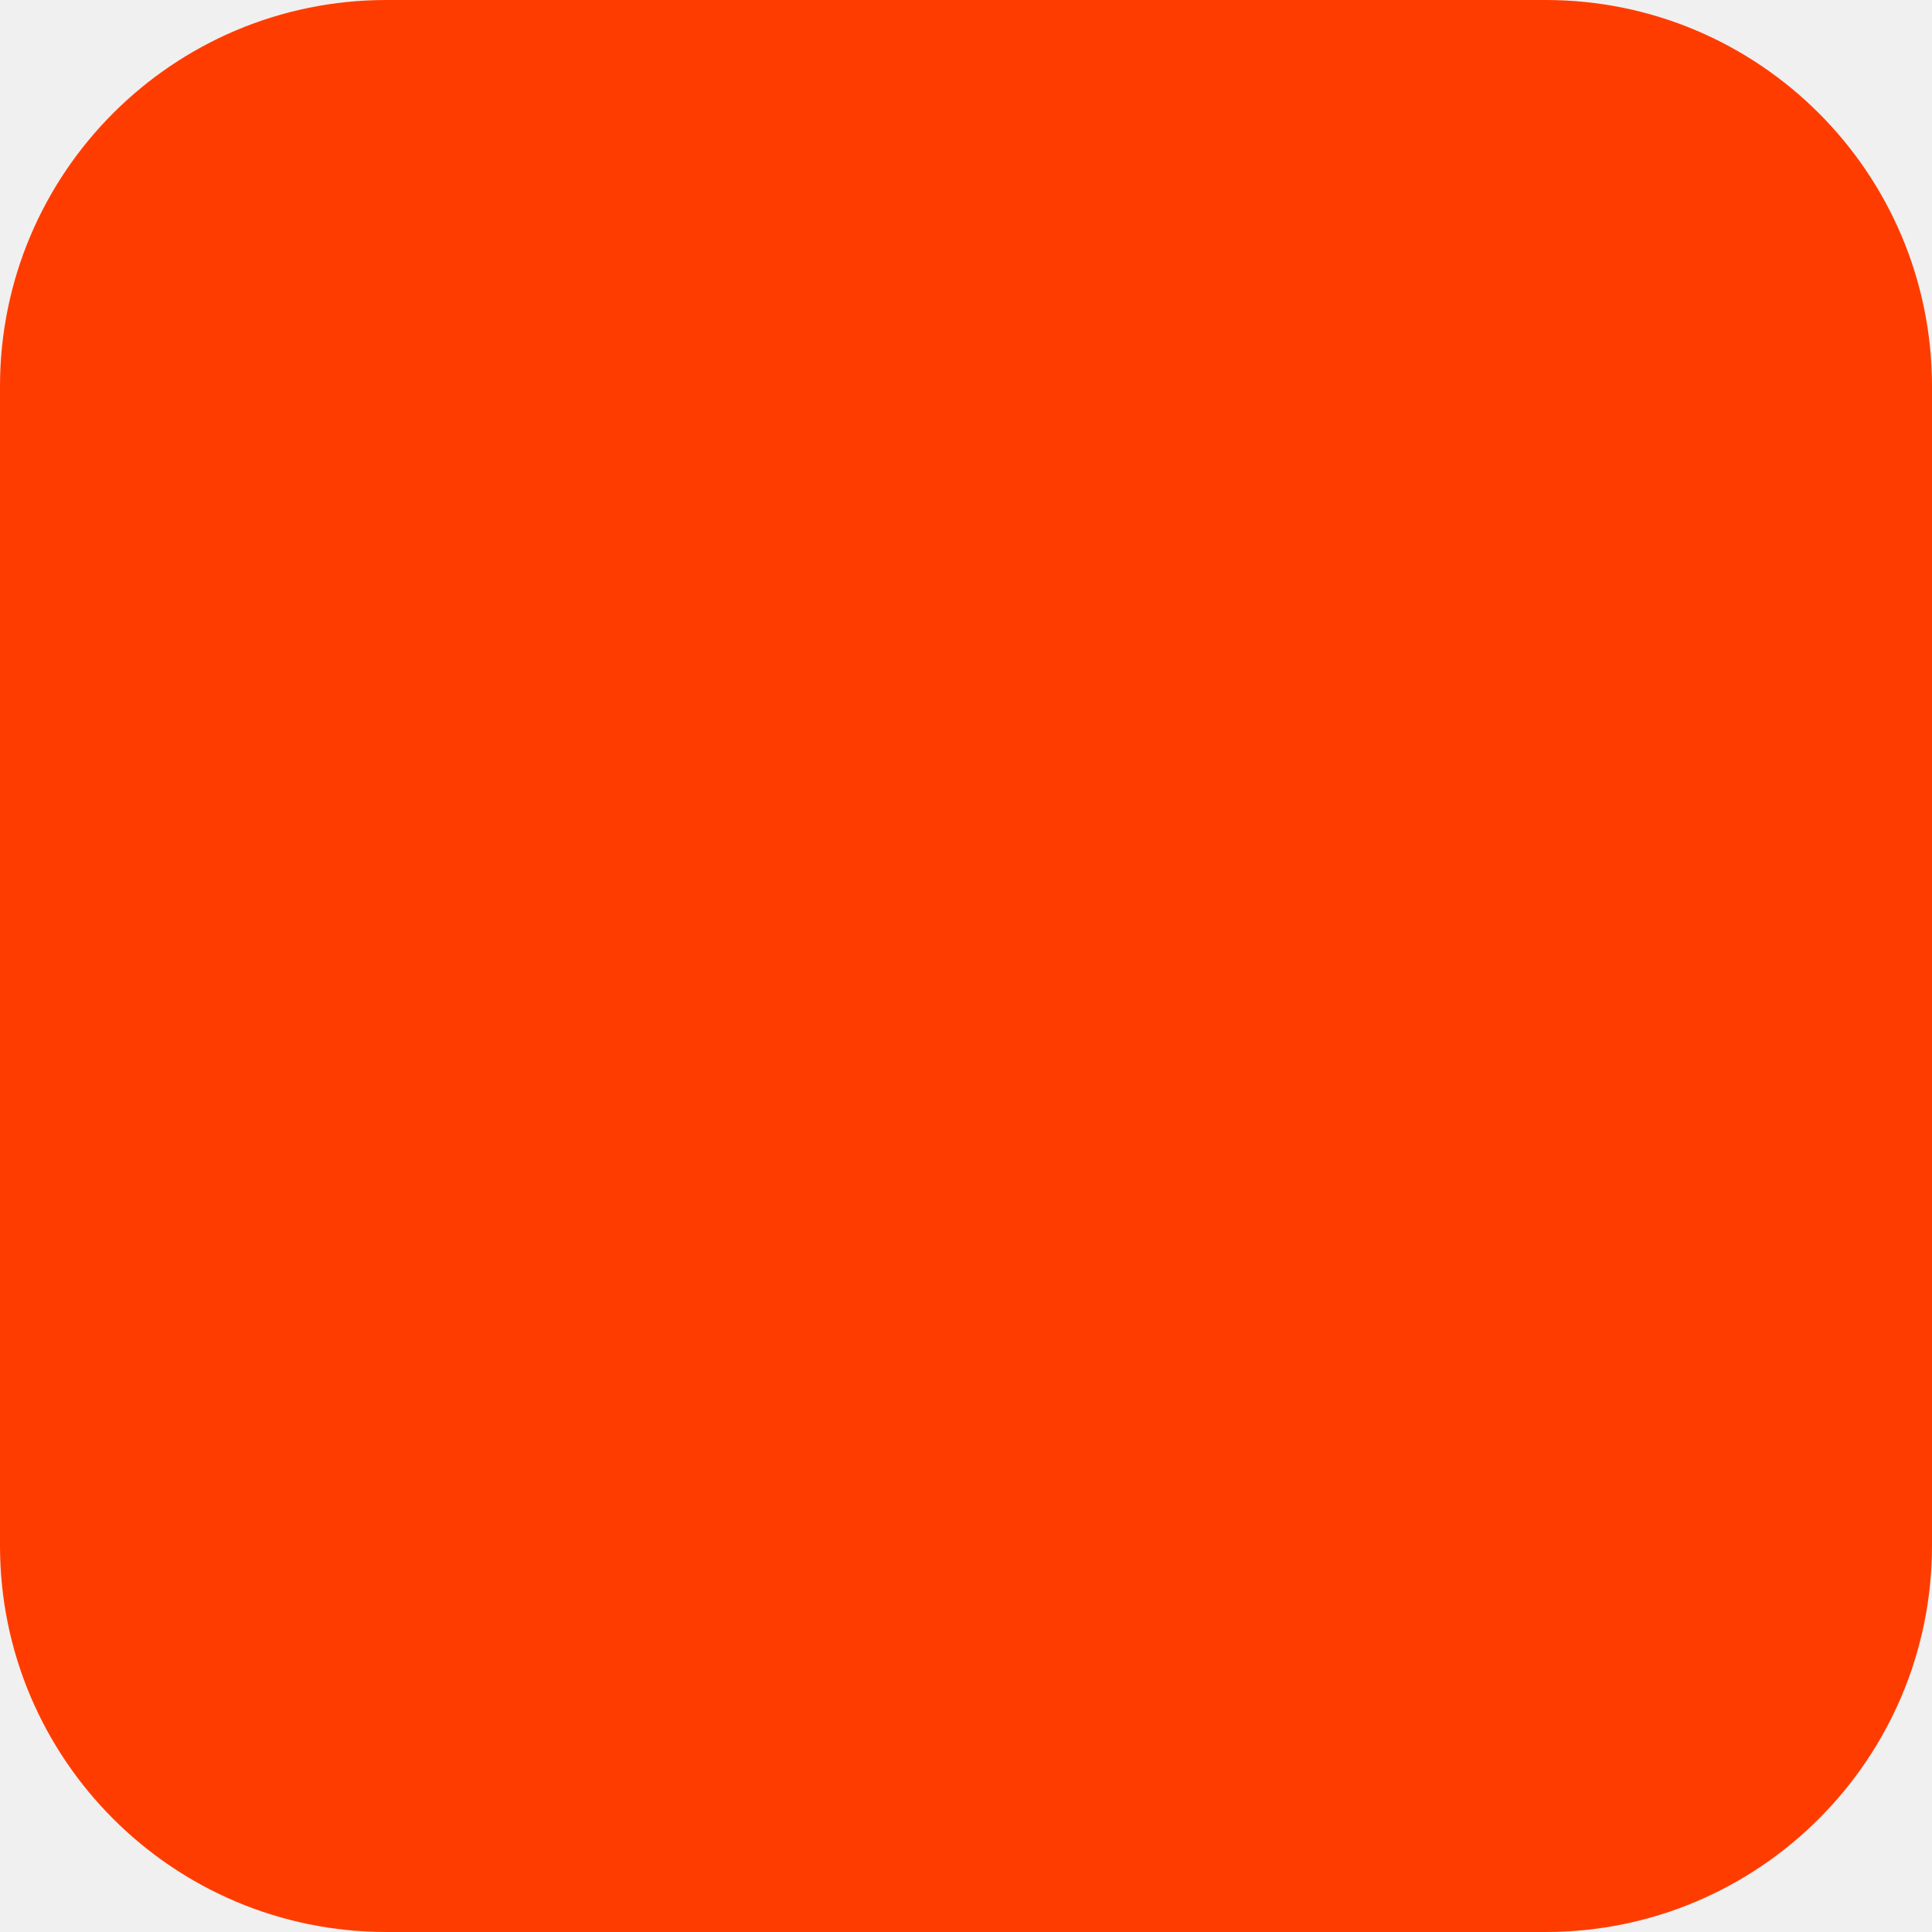
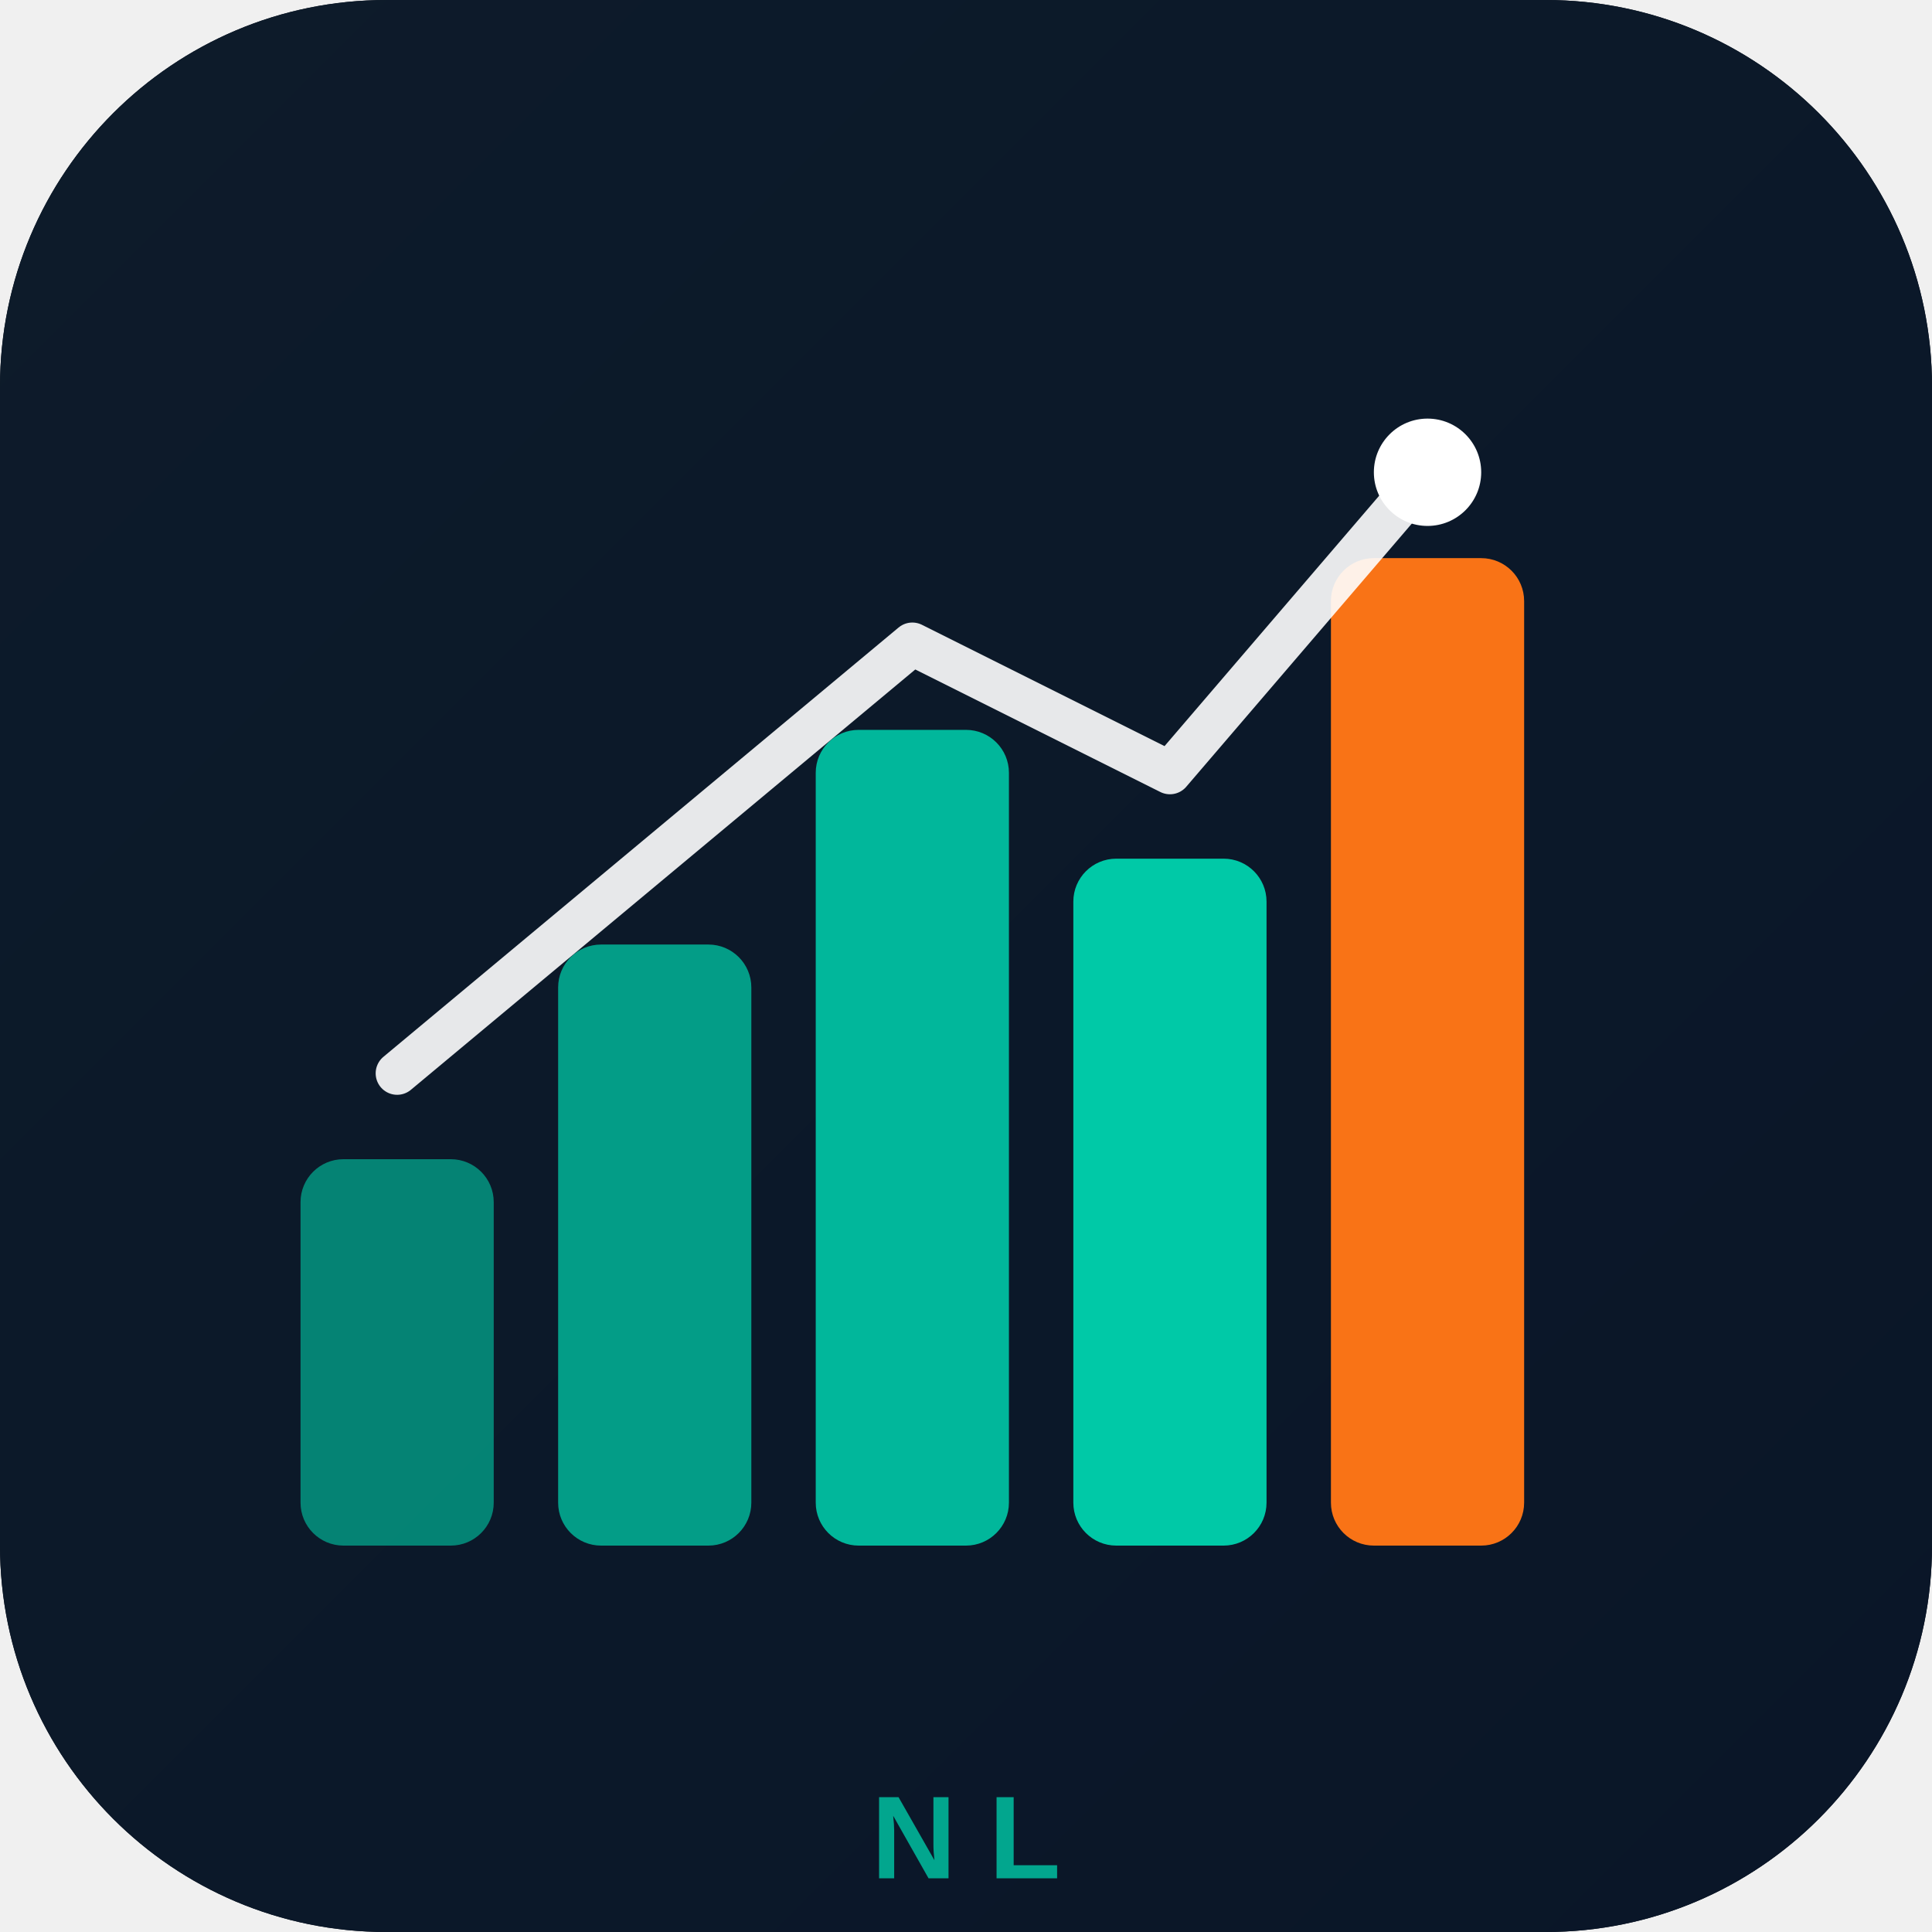
<svg xmlns="http://www.w3.org/2000/svg" width="180" height="180" viewBox="0 0 180 180" fill="none">
-   <rect width="180" height="180" rx="36" fill="#FF3C00" />
+   <rect width="180" height="180" rx="36" fill="#0a0f1a" />
+   <rect width="180" height="180" rx="36" fill="url(#grad)" />
+   <rect x="28" y="108" width="18" height="36" rx="4" fill="#00C9A7" opacity="0.6" />
+   <rect x="52" y="88" width="18" height="56" rx="4" fill="#00C9A7" opacity="0.75" />
+   <rect x="76" y="68" width="18" height="76" rx="4" fill="#00C9A7" opacity="0.9" />
+   <rect x="100" y="80" width="18" height="64" rx="4" fill="#00C9A7" />
+   <rect x="124" y="52" width="18" height="92" rx="4" fill="#F97316" />
+   <polyline points="37,100 61,80 85,60 109,72 133,44" stroke="white" stroke-width="4" stroke-linecap="round" stroke-linejoin="round" fill="none" opacity="0.9" />
+   <circle cx="133" cy="44" r="5" fill="white" />
+   <text x="90" y="175" font-family="'Arial', sans-serif" font-size="11" font-weight="700" fill="#00C9A7" text-anchor="middle" letter-spacing="3" opacity="0.8">NL</text>
+   <defs>
+     <linearGradient id="grad" x1="0" y1="0" x2="180" y2="180" gradientUnits="userSpaceOnUse">
+       <stop offset="0%" stop-color="#0d1b2a" />
+       <stop offset="100%" stop-color="#0a1628" />
+     </linearGradient>
+   </defs>
</svg>
